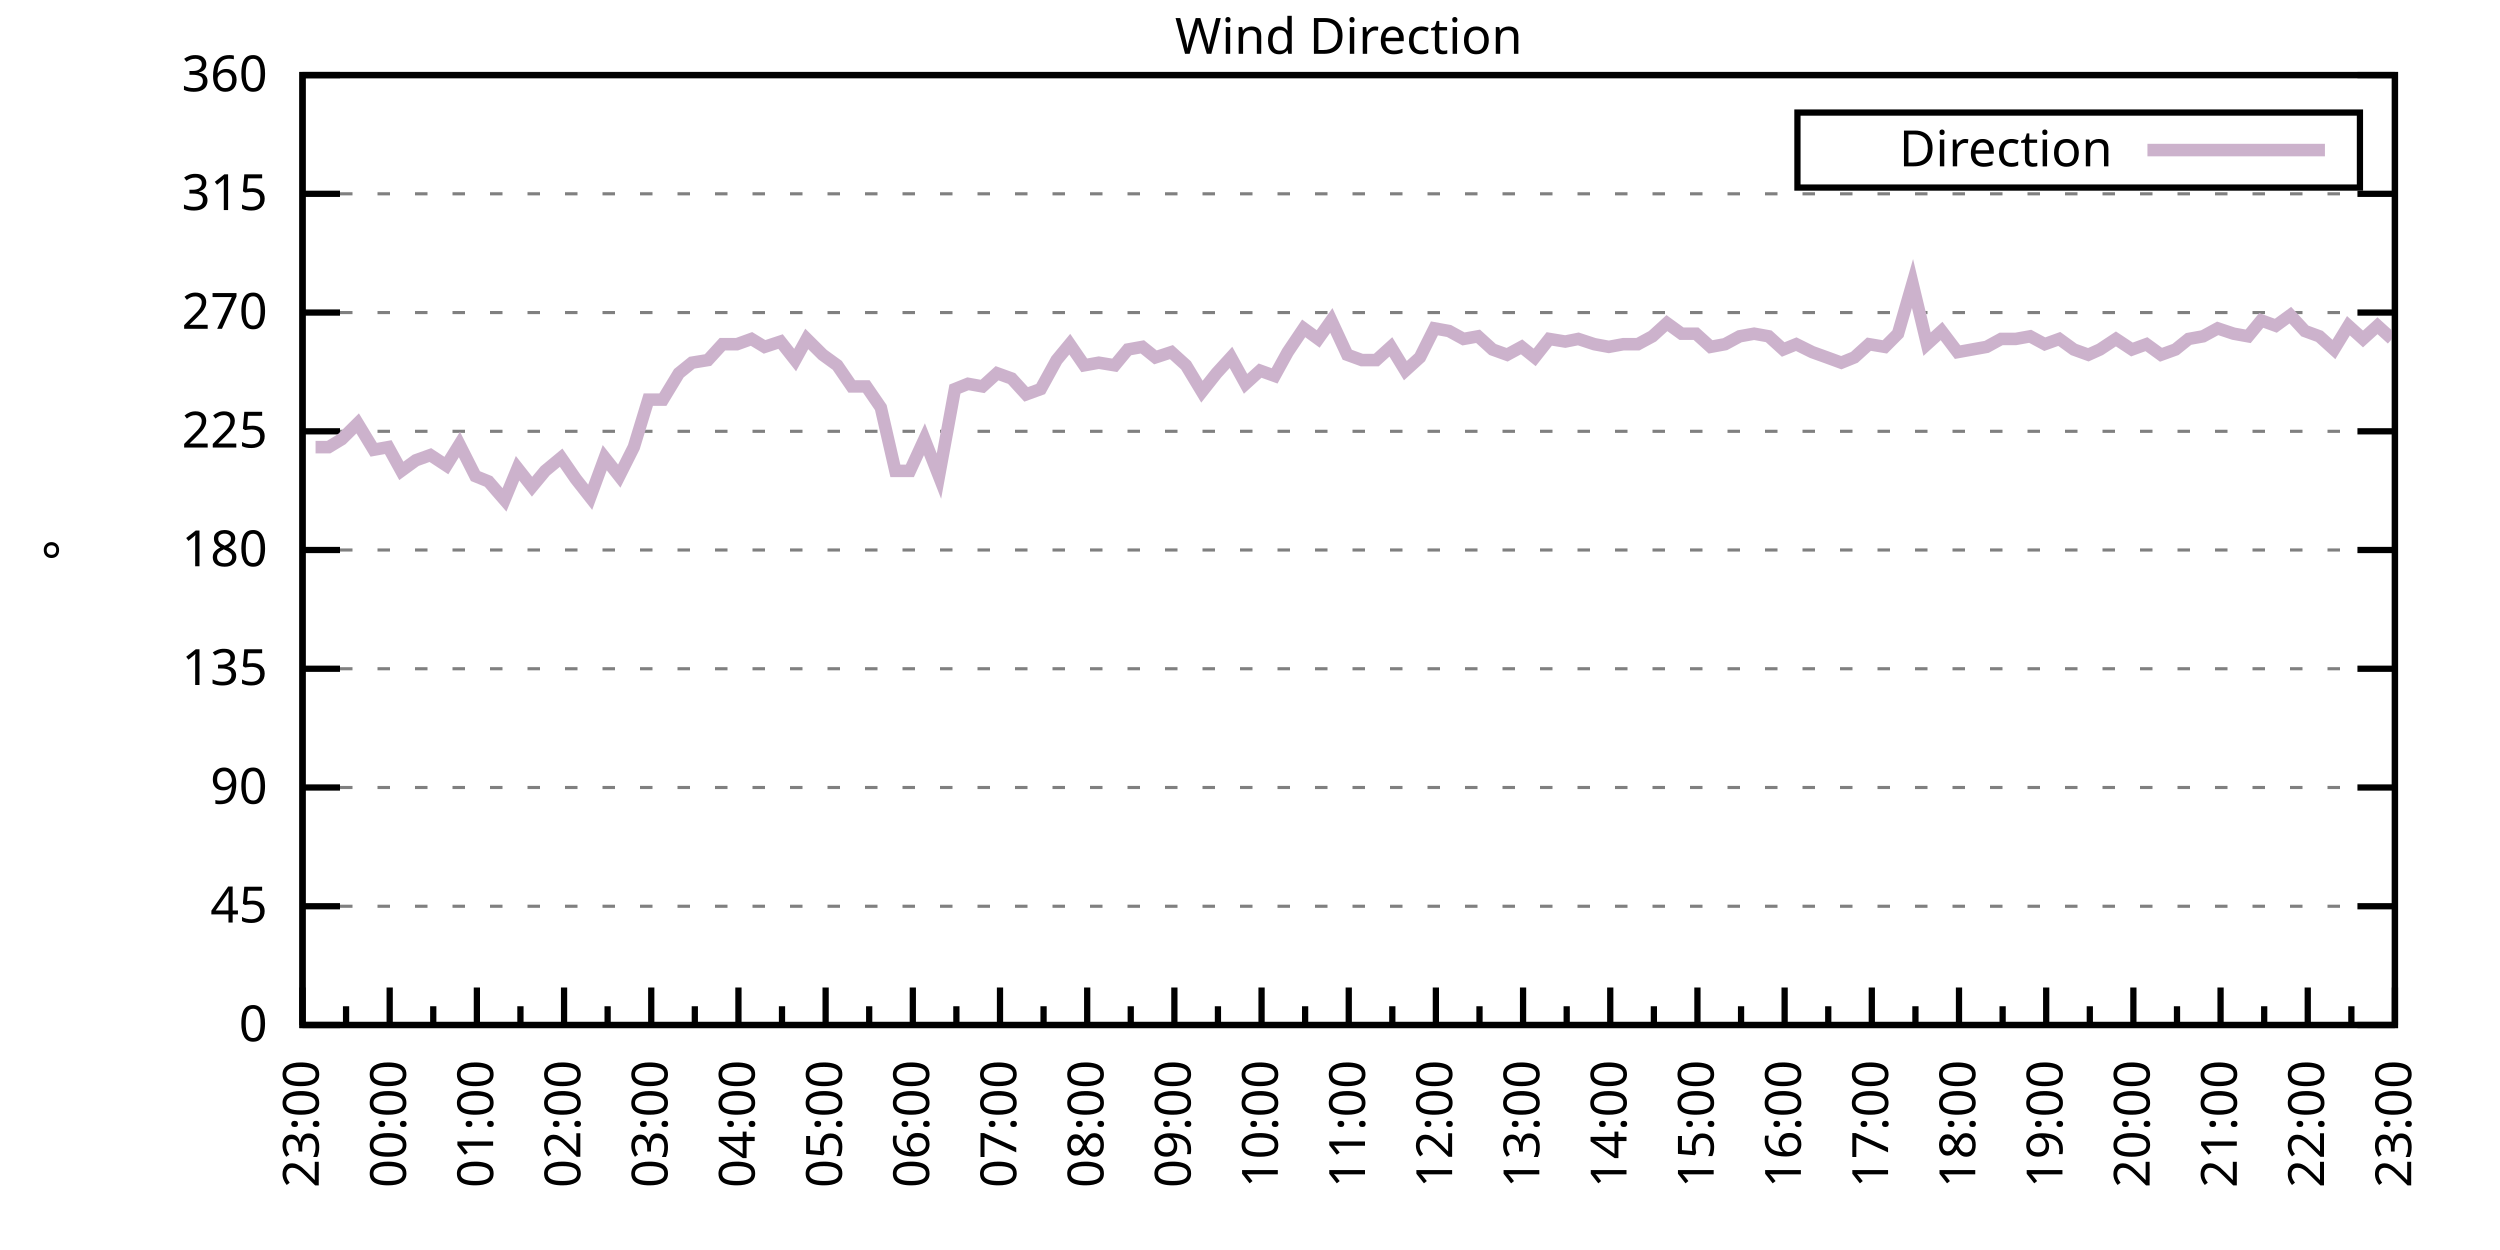
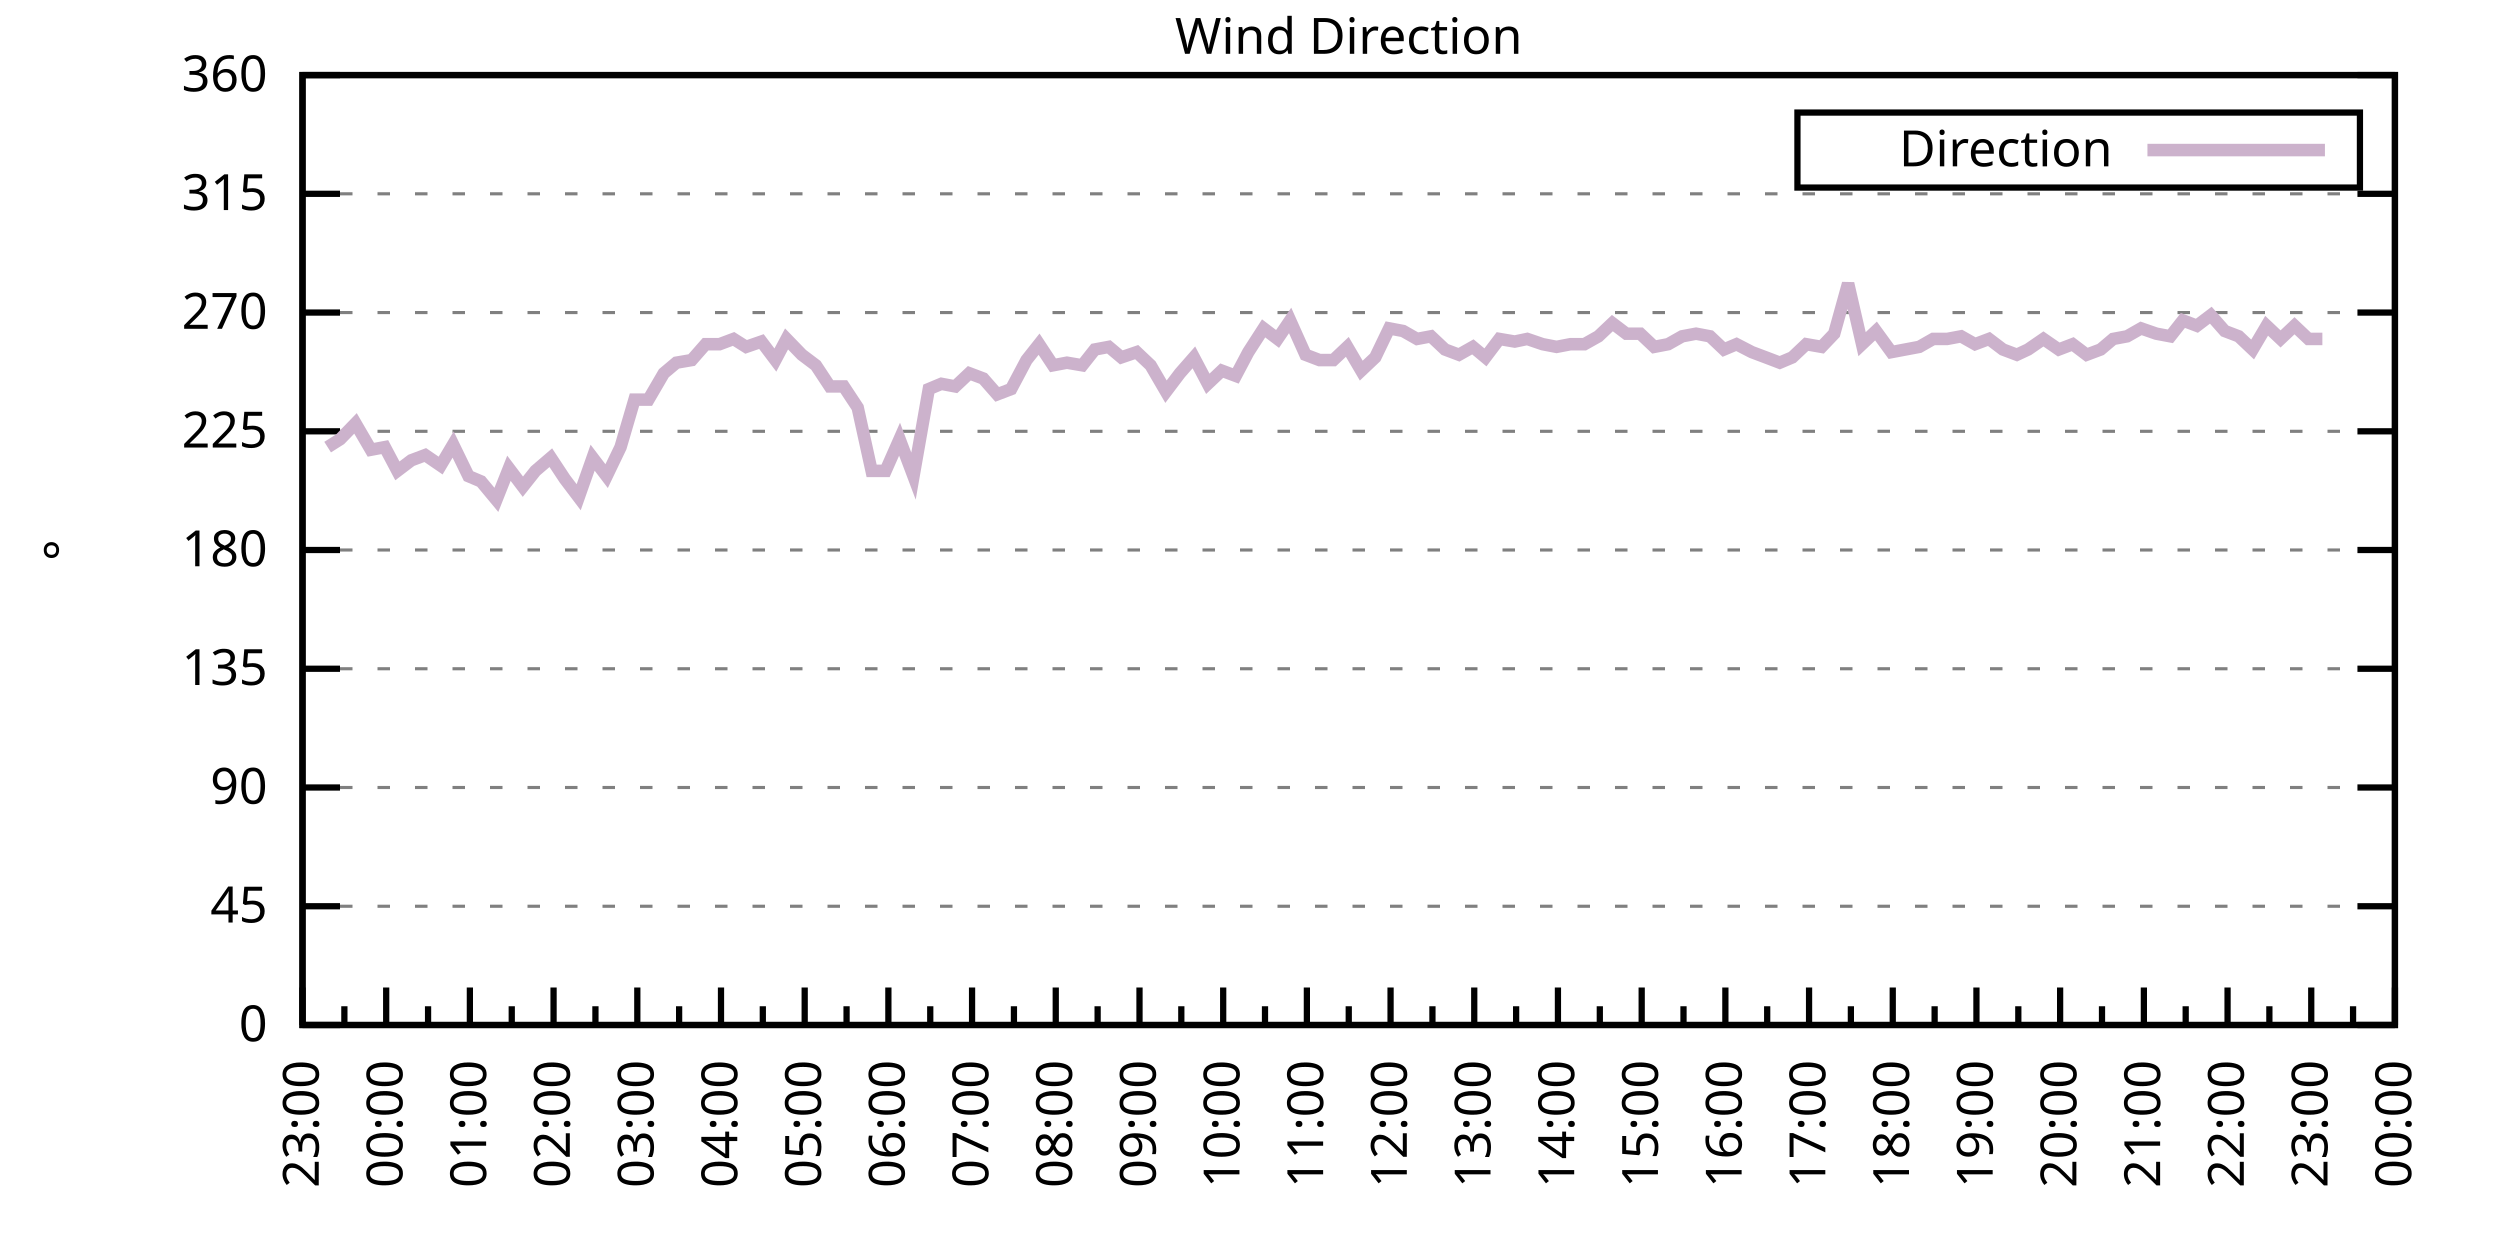
<svg xmlns="http://www.w3.org/2000/svg" xmlns:xlink="http://www.w3.org/1999/xlink" width="400" height="200" viewBox="0 0 400 200">
  <g id="gnuplot_canvas">
    <rect x="0" y="0" width="400" height="200" fill="none" />
    <defs>
      <circle id="gpDot" r="0.5" stroke-width="0.5" stroke="currentColor" />
      <path id="gpPt0" stroke-width="0.333" stroke="currentColor" d="M-1,0 h2 M0,-1 v2" />
      <path id="gpPt1" stroke-width="0.333" stroke="currentColor" d="M-1,-1 L1,1 M1,-1 L-1,1" />
      <path id="gpPt2" stroke-width="0.333" stroke="currentColor" d="M-1,0 L1,0 M0,-1 L0,1 M-1,-1 L1,1 M-1,1 L1,-1" />
      <rect id="gpPt3" stroke-width="0.333" stroke="currentColor" x="-1" y="-1" width="2" height="2" />
      <rect id="gpPt4" stroke-width="0.333" stroke="currentColor" fill="currentColor" x="-1" y="-1" width="2" height="2" />
      <circle id="gpPt5" stroke-width="0.333" stroke="currentColor" cx="0" cy="0" r="1" />
      <use xlink:href="#gpPt5" id="gpPt6" fill="currentColor" stroke="none" />
      <path id="gpPt7" stroke-width="0.333" stroke="currentColor" d="M0,-1.33 L-1.33,0.67 L1.33,0.67 z" />
      <use xlink:href="#gpPt7" id="gpPt8" fill="currentColor" stroke="none" />
      <use xlink:href="#gpPt7" id="gpPt9" stroke="currentColor" transform="rotate(180)" />
      <use xlink:href="#gpPt9" id="gpPt10" fill="currentColor" stroke="none" />
      <use xlink:href="#gpPt3" id="gpPt11" stroke="currentColor" transform="rotate(45)" />
      <use xlink:href="#gpPt11" id="gpPt12" fill="currentColor" stroke="none" />
      <path id="gpPt13" stroke-width="0.333" stroke="currentColor" d="M0,1.330 L1.265,0.411 L0.782,-1.067 L-0.782,-1.076 L-1.265,0.411 z" />
      <use xlink:href="#gpPt13" id="gpPt14" fill="currentColor" stroke="none" />
      <filter id="textbox" filterUnits="objectBoundingBox" x="0" y="0" height="1" width="1">
        <feFlood flood-color="white" flood-opacity="1" result="bgnd" />
        <feComposite in="SourceGraphic" in2="bgnd" operator="atop" />
      </filter>
      <filter id="greybox" filterUnits="objectBoundingBox" x="0" y="0" height="1" width="1">
        <feFlood flood-color="lightgrey" flood-opacity="1" result="grey" />
        <feComposite in="SourceGraphic" in2="grey" operator="atop" />
      </filter>
    </defs>
    <g fill="none" color="white" stroke="currentColor" stroke-width="1.00" stroke-linecap="butt" stroke-linejoin="miter">
</g>
    <g fill="none" color="black" stroke="currentColor" stroke-width="1.00" stroke-linecap="butt" stroke-linejoin="miter">
      <g stroke="none" shape-rendering="crispEdges">
        <polygon fill="rgb(255, 255, 255)" points="48.40,164.00 383.18,164.00 383.18,12.02 48.40,12.02 " />
      </g>
    </g>
    <g fill="none" color="black" stroke="currentColor" stroke-width="1.00" stroke-linecap="butt" stroke-linejoin="miter">
</g>
    <g fill="none" color="black" stroke="black" stroke-width="0.50" stroke-linecap="butt" stroke-linejoin="miter">
</g>
    <g fill="none" color="gray" stroke="currentColor" stroke-width="0.50" stroke-linecap="butt" stroke-linejoin="miter">
      <path stroke="gray" stroke-dasharray="2,4" class="gridline" d="M48.40,164.00 L383.19,164.00  " />
    </g>
    <g fill="none" color="gray" stroke="gray" stroke-width="1.00" stroke-linecap="butt" stroke-linejoin="miter">
</g>
    <g fill="none" color="black" stroke="currentColor" stroke-width="1.00" stroke-linecap="butt" stroke-linejoin="miter">
      <path stroke="black" d="M48.40,164.00 L54.40,164.00 M383.19,164.00 L377.19,164.00  " />
      <g transform="translate(42.80,166.60)" stroke="none" fill="black" font-family="Sans" font-size="8.00" text-anchor="end">
        <text>
          <tspan font-family="Sans"> 0</tspan>
        </text>
      </g>
    </g>
    <g fill="none" color="black" stroke="currentColor" stroke-width="1.00" stroke-linecap="butt" stroke-linejoin="miter">
</g>
    <g fill="none" color="black" stroke="black" stroke-width="0.50" stroke-linecap="butt" stroke-linejoin="miter">
</g>
    <g fill="none" color="gray" stroke="currentColor" stroke-width="0.50" stroke-linecap="butt" stroke-linejoin="miter">
      <path stroke="gray" stroke-dasharray="2,4" class="gridline" d="M48.40,145.00 L383.19,145.00  " />
    </g>
    <g fill="none" color="gray" stroke="gray" stroke-width="1.00" stroke-linecap="butt" stroke-linejoin="miter">
</g>
    <g fill="none" color="black" stroke="currentColor" stroke-width="1.00" stroke-linecap="butt" stroke-linejoin="miter">
      <path stroke="black" d="M48.40,145.00 L54.40,145.00 M383.19,145.00 L377.19,145.00  " />
      <g transform="translate(42.80,147.60)" stroke="none" fill="black" font-family="Sans" font-size="8.00" text-anchor="end">
        <text>
          <tspan font-family="Sans"> 45</tspan>
        </text>
      </g>
    </g>
    <g fill="none" color="black" stroke="currentColor" stroke-width="1.00" stroke-linecap="butt" stroke-linejoin="miter">
</g>
    <g fill="none" color="black" stroke="black" stroke-width="0.50" stroke-linecap="butt" stroke-linejoin="miter">
</g>
    <g fill="none" color="gray" stroke="currentColor" stroke-width="0.50" stroke-linecap="butt" stroke-linejoin="miter">
      <path stroke="gray" stroke-dasharray="2,4" class="gridline" d="M48.40,126.00 L383.19,126.00  " />
    </g>
    <g fill="none" color="gray" stroke="gray" stroke-width="1.00" stroke-linecap="butt" stroke-linejoin="miter">
</g>
    <g fill="none" color="black" stroke="currentColor" stroke-width="1.00" stroke-linecap="butt" stroke-linejoin="miter">
      <path stroke="black" d="M48.40,126.00 L54.40,126.00 M383.19,126.00 L377.19,126.00  " />
      <g transform="translate(42.80,128.60)" stroke="none" fill="black" font-family="Sans" font-size="8.00" text-anchor="end">
        <text>
          <tspan font-family="Sans"> 90</tspan>
        </text>
      </g>
    </g>
    <g fill="none" color="black" stroke="currentColor" stroke-width="1.00" stroke-linecap="butt" stroke-linejoin="miter">
</g>
    <g fill="none" color="black" stroke="black" stroke-width="0.50" stroke-linecap="butt" stroke-linejoin="miter">
</g>
    <g fill="none" color="gray" stroke="currentColor" stroke-width="0.50" stroke-linecap="butt" stroke-linejoin="miter">
      <path stroke="gray" stroke-dasharray="2,4" class="gridline" d="M48.40,107.00 L383.19,107.00  " />
    </g>
    <g fill="none" color="gray" stroke="gray" stroke-width="1.00" stroke-linecap="butt" stroke-linejoin="miter">
</g>
    <g fill="none" color="black" stroke="currentColor" stroke-width="1.00" stroke-linecap="butt" stroke-linejoin="miter">
      <path stroke="black" d="M48.40,107.00 L54.40,107.00 M383.19,107.00 L377.19,107.00  " />
      <g transform="translate(42.80,109.60)" stroke="none" fill="black" font-family="Sans" font-size="8.00" text-anchor="end">
        <text>
          <tspan font-family="Sans"> 135</tspan>
        </text>
      </g>
    </g>
    <g fill="none" color="black" stroke="currentColor" stroke-width="1.00" stroke-linecap="butt" stroke-linejoin="miter">
</g>
    <g fill="none" color="black" stroke="black" stroke-width="0.50" stroke-linecap="butt" stroke-linejoin="miter">
</g>
    <g fill="none" color="gray" stroke="currentColor" stroke-width="0.50" stroke-linecap="butt" stroke-linejoin="miter">
      <path stroke="gray" stroke-dasharray="2,4" class="gridline" d="M48.40,88.00 L383.19,88.00  " />
    </g>
    <g fill="none" color="gray" stroke="gray" stroke-width="1.00" stroke-linecap="butt" stroke-linejoin="miter">
</g>
    <g fill="none" color="black" stroke="currentColor" stroke-width="1.00" stroke-linecap="butt" stroke-linejoin="miter">
      <path stroke="black" d="M48.40,88.00 L54.40,88.00 M383.19,88.00 L377.19,88.00  " />
      <g transform="translate(42.80,90.60)" stroke="none" fill="black" font-family="Sans" font-size="8.00" text-anchor="end">
        <text>
          <tspan font-family="Sans"> 180</tspan>
        </text>
      </g>
    </g>
    <g fill="none" color="black" stroke="currentColor" stroke-width="1.00" stroke-linecap="butt" stroke-linejoin="miter">
</g>
    <g fill="none" color="black" stroke="black" stroke-width="0.50" stroke-linecap="butt" stroke-linejoin="miter">
</g>
    <g fill="none" color="gray" stroke="currentColor" stroke-width="0.50" stroke-linecap="butt" stroke-linejoin="miter">
      <path stroke="gray" stroke-dasharray="2,4" class="gridline" d="M48.40,69.01 L383.19,69.01  " />
    </g>
    <g fill="none" color="gray" stroke="gray" stroke-width="1.00" stroke-linecap="butt" stroke-linejoin="miter">
</g>
    <g fill="none" color="black" stroke="currentColor" stroke-width="1.00" stroke-linecap="butt" stroke-linejoin="miter">
      <path stroke="black" d="M48.40,69.01 L54.40,69.01 M383.19,69.01 L377.19,69.01  " />
      <g transform="translate(42.80,71.61)" stroke="none" fill="black" font-family="Sans" font-size="8.00" text-anchor="end">
        <text>
          <tspan font-family="Sans"> 225</tspan>
        </text>
      </g>
    </g>
    <g fill="none" color="black" stroke="currentColor" stroke-width="1.00" stroke-linecap="butt" stroke-linejoin="miter">
</g>
    <g fill="none" color="black" stroke="black" stroke-width="0.50" stroke-linecap="butt" stroke-linejoin="miter">
</g>
    <g fill="none" color="gray" stroke="currentColor" stroke-width="0.50" stroke-linecap="butt" stroke-linejoin="miter">
      <path stroke="gray" stroke-dasharray="2,4" class="gridline" d="M48.40,50.01 L383.19,50.01  " />
    </g>
    <g fill="none" color="gray" stroke="gray" stroke-width="1.00" stroke-linecap="butt" stroke-linejoin="miter">
</g>
    <g fill="none" color="black" stroke="currentColor" stroke-width="1.00" stroke-linecap="butt" stroke-linejoin="miter">
      <path stroke="black" d="M48.40,50.01 L54.40,50.01 M383.19,50.01 L377.19,50.01  " />
      <g transform="translate(42.80,52.61)" stroke="none" fill="black" font-family="Sans" font-size="8.00" text-anchor="end">
        <text>
          <tspan font-family="Sans"> 270</tspan>
        </text>
      </g>
    </g>
    <g fill="none" color="black" stroke="currentColor" stroke-width="1.00" stroke-linecap="butt" stroke-linejoin="miter">
</g>
    <g fill="none" color="black" stroke="black" stroke-width="0.50" stroke-linecap="butt" stroke-linejoin="miter">
</g>
    <g fill="none" color="gray" stroke="currentColor" stroke-width="0.50" stroke-linecap="butt" stroke-linejoin="miter">
      <path stroke="gray" stroke-dasharray="2,4" class="gridline" d="M48.40,31.01 L383.19,31.01  " />
    </g>
    <g fill="none" color="gray" stroke="gray" stroke-width="1.00" stroke-linecap="butt" stroke-linejoin="miter">
</g>
    <g fill="none" color="black" stroke="currentColor" stroke-width="1.00" stroke-linecap="butt" stroke-linejoin="miter">
      <path stroke="black" d="M48.40,31.01 L54.40,31.01 M383.19,31.01 L377.19,31.01  " />
      <g transform="translate(42.80,33.61)" stroke="none" fill="black" font-family="Sans" font-size="8.00" text-anchor="end">
        <text>
          <tspan font-family="Sans"> 315</tspan>
        </text>
      </g>
    </g>
    <g fill="none" color="black" stroke="currentColor" stroke-width="1.00" stroke-linecap="butt" stroke-linejoin="miter">
</g>
    <g fill="none" color="black" stroke="black" stroke-width="0.50" stroke-linecap="butt" stroke-linejoin="miter">
</g>
    <g fill="none" color="gray" stroke="currentColor" stroke-width="0.50" stroke-linecap="butt" stroke-linejoin="miter">
      <path stroke="gray" stroke-dasharray="2,4" class="gridline" d="M48.40,12.01 L383.19,12.01  " />
    </g>
    <g fill="none" color="gray" stroke="gray" stroke-width="1.00" stroke-linecap="butt" stroke-linejoin="miter">
</g>
    <g fill="none" color="black" stroke="currentColor" stroke-width="1.00" stroke-linecap="butt" stroke-linejoin="miter">
      <path stroke="black" d="M48.40,12.01 L54.40,12.01 M383.19,12.01 L377.19,12.01  " />
      <g transform="translate(42.80,14.61)" stroke="none" fill="black" font-family="Sans" font-size="8.00" text-anchor="end">
        <text>
          <tspan font-family="Sans"> 360</tspan>
        </text>
      </g>
    </g>
    <g fill="none" color="black" stroke="currentColor" stroke-width="1.00" stroke-linecap="butt" stroke-linejoin="miter">
      <path stroke="black" d="M48.40,164.00 L48.40,158.00  " />
      <g transform="translate(51.00,169.60) rotate(270)" stroke="none" fill="black" font-family="Sans" font-size="8.00" text-anchor="end">
        <text>
          <tspan font-family="Sans">23:00</tspan>
        </text>
      </g>
    </g>
    <g fill="none" color="black" stroke="currentColor" stroke-width="1.00" stroke-linecap="butt" stroke-linejoin="miter">
-       <path stroke="black" d="M55.37,164.00 L55.37,161.00 M62.35,164.00 L62.35,158.00  " />
-       <g transform="translate(64.95,169.60) rotate(270)" stroke="none" fill="black" font-family="Sans" font-size="8.00" text-anchor="end">
+       <path stroke="black" d="M55.10,164.00 L55.10,161.00 M61.79,164.00 L61.79,158.00  " />
+       <g transform="translate(64.39,169.60) rotate(270)" stroke="none" fill="black" font-family="Sans" font-size="8.00" text-anchor="end">
        <text>
          <tspan font-family="Sans">00:00</tspan>
        </text>
      </g>
    </g>
    <g fill="none" color="black" stroke="currentColor" stroke-width="1.00" stroke-linecap="butt" stroke-linejoin="miter">
-       <path stroke="black" d="M69.32,164.00 L69.32,161.00 M76.30,164.00 L76.30,158.00  " />
-       <g transform="translate(78.90,169.60) rotate(270)" stroke="none" fill="black" font-family="Sans" font-size="8.00" text-anchor="end">
+       <path stroke="black" d="M68.49,164.00 L68.49,161.00 M75.18,164.00 L75.18,158.00  " />
+       <g transform="translate(77.78,169.60) rotate(270)" stroke="none" fill="black" font-family="Sans" font-size="8.00" text-anchor="end">
        <text>
          <tspan font-family="Sans">01:00</tspan>
        </text>
      </g>
    </g>
    <g fill="none" color="black" stroke="currentColor" stroke-width="1.00" stroke-linecap="butt" stroke-linejoin="miter">
-       <path stroke="black" d="M83.27,164.00 L83.27,161.00 M90.25,164.00 L90.25,158.00  " />
-       <g transform="translate(92.85,169.60) rotate(270)" stroke="none" fill="black" font-family="Sans" font-size="8.00" text-anchor="end">
+       <path stroke="black" d="M81.88,164.00 L81.88,161.00 M88.57,164.00 L88.57,158.00  " />
+       <g transform="translate(91.17,169.60) rotate(270)" stroke="none" fill="black" font-family="Sans" font-size="8.00" text-anchor="end">
        <text>
          <tspan font-family="Sans">02:00</tspan>
        </text>
      </g>
    </g>
    <g fill="none" color="black" stroke="currentColor" stroke-width="1.00" stroke-linecap="butt" stroke-linejoin="miter">
-       <path stroke="black" d="M97.22,164.00 L97.22,161.00 M104.20,164.00 L104.20,158.00  " />
-       <g transform="translate(106.80,169.60) rotate(270)" stroke="none" fill="black" font-family="Sans" font-size="8.00" text-anchor="end">
+       <path stroke="black" d="M95.27,164.00 L95.27,161.00 M101.97,164.00 L101.97,158.00  " />
+       <g transform="translate(104.57,169.60) rotate(270)" stroke="none" fill="black" font-family="Sans" font-size="8.00" text-anchor="end">
        <text>
          <tspan font-family="Sans">03:00</tspan>
        </text>
      </g>
    </g>
    <g fill="none" color="black" stroke="currentColor" stroke-width="1.00" stroke-linecap="butt" stroke-linejoin="miter">
-       <path stroke="black" d="M111.17,164.00 L111.17,161.00 M118.15,164.00 L118.15,158.00  " />
-       <g transform="translate(120.75,169.60) rotate(270)" stroke="none" fill="black" font-family="Sans" font-size="8.00" text-anchor="end">
+       <path stroke="black" d="M108.66,164.00 L108.66,161.00 M115.36,164.00 L115.36,158.00  " />
+       <g transform="translate(117.96,169.60) rotate(270)" stroke="none" fill="black" font-family="Sans" font-size="8.00" text-anchor="end">
        <text>
          <tspan font-family="Sans">04:00</tspan>
        </text>
      </g>
    </g>
    <g fill="none" color="black" stroke="currentColor" stroke-width="1.00" stroke-linecap="butt" stroke-linejoin="miter">
-       <path stroke="black" d="M125.12,164.00 L125.12,161.00 M132.10,164.00 L132.10,158.00  " />
-       <g transform="translate(134.70,169.60) rotate(270)" stroke="none" fill="black" font-family="Sans" font-size="8.00" text-anchor="end">
+       <path stroke="black" d="M122.05,164.00 L122.05,161.00 M128.75,164.00 L128.75,158.00  " />
+       <g transform="translate(131.35,169.60) rotate(270)" stroke="none" fill="black" font-family="Sans" font-size="8.00" text-anchor="end">
        <text>
          <tspan font-family="Sans">05:00</tspan>
        </text>
      </g>
    </g>
    <g fill="none" color="black" stroke="currentColor" stroke-width="1.00" stroke-linecap="butt" stroke-linejoin="miter">
-       <path stroke="black" d="M139.07,164.00 L139.07,161.00 M146.05,164.00 L146.05,158.00  " />
-       <g transform="translate(148.65,169.60) rotate(270)" stroke="none" fill="black" font-family="Sans" font-size="8.00" text-anchor="end">
+       <path stroke="black" d="M135.45,164.00 L135.45,161.00 M142.14,164.00 L142.14,158.00  " />
+       <g transform="translate(144.74,169.60) rotate(270)" stroke="none" fill="black" font-family="Sans" font-size="8.00" text-anchor="end">
        <text>
          <tspan font-family="Sans">06:00</tspan>
        </text>
      </g>
    </g>
    <g fill="none" color="black" stroke="currentColor" stroke-width="1.00" stroke-linecap="butt" stroke-linejoin="miter">
-       <path stroke="black" d="M153.02,164.00 L153.02,161.00 M160.00,164.00 L160.00,158.00  " />
-       <g transform="translate(162.60,169.60) rotate(270)" stroke="none" fill="black" font-family="Sans" font-size="8.00" text-anchor="end">
+       <path stroke="black" d="M148.84,164.00 L148.84,161.00 M155.53,164.00 L155.53,158.00  " />
+       <g transform="translate(158.13,169.60) rotate(270)" stroke="none" fill="black" font-family="Sans" font-size="8.00" text-anchor="end">
        <text>
          <tspan font-family="Sans">07:00</tspan>
        </text>
      </g>
    </g>
    <g fill="none" color="black" stroke="currentColor" stroke-width="1.00" stroke-linecap="butt" stroke-linejoin="miter">
-       <path stroke="black" d="M166.97,164.00 L166.97,161.00 M173.95,164.00 L173.95,158.00  " />
-       <g transform="translate(176.55,169.60) rotate(270)" stroke="none" fill="black" font-family="Sans" font-size="8.00" text-anchor="end">
+       <path stroke="black" d="M162.23,164.00 L162.23,161.00 M168.92,164.00 L168.92,158.00  " />
+       <g transform="translate(171.52,169.60) rotate(270)" stroke="none" fill="black" font-family="Sans" font-size="8.00" text-anchor="end">
        <text>
          <tspan font-family="Sans">08:00</tspan>
        </text>
      </g>
    </g>
    <g fill="none" color="black" stroke="currentColor" stroke-width="1.00" stroke-linecap="butt" stroke-linejoin="miter">
-       <path stroke="black" d="M180.92,164.00 L180.92,161.00 M187.90,164.00 L187.90,158.00  " />
-       <g transform="translate(190.50,169.60) rotate(270)" stroke="none" fill="black" font-family="Sans" font-size="8.00" text-anchor="end">
+       <path stroke="black" d="M175.62,164.00 L175.62,161.00 M182.32,164.00 L182.32,158.00  " />
+       <g transform="translate(184.92,169.60) rotate(270)" stroke="none" fill="black" font-family="Sans" font-size="8.00" text-anchor="end">
        <text>
          <tspan font-family="Sans">09:00</tspan>
        </text>
      </g>
    </g>
    <g fill="none" color="black" stroke="currentColor" stroke-width="1.00" stroke-linecap="butt" stroke-linejoin="miter">
-       <path stroke="black" d="M194.87,164.00 L194.87,161.00 M201.85,164.00 L201.85,158.00  " />
-       <g transform="translate(204.45,169.60) rotate(270)" stroke="none" fill="black" font-family="Sans" font-size="8.00" text-anchor="end">
+       <path stroke="black" d="M189.01,164.00 L189.01,161.00 M195.71,164.00 L195.71,158.00  " />
+       <g transform="translate(198.31,169.60) rotate(270)" stroke="none" fill="black" font-family="Sans" font-size="8.00" text-anchor="end">
        <text>
          <tspan font-family="Sans">10:00</tspan>
        </text>
      </g>
    </g>
    <g fill="none" color="black" stroke="currentColor" stroke-width="1.00" stroke-linecap="butt" stroke-linejoin="miter">
-       <path stroke="black" d="M208.82,164.00 L208.82,161.00 M215.80,164.00 L215.80,158.00  " />
-       <g transform="translate(218.40,169.60) rotate(270)" stroke="none" fill="black" font-family="Sans" font-size="8.00" text-anchor="end">
+       <path stroke="black" d="M202.40,164.00 L202.40,161.00 M209.10,164.00 L209.10,158.00  " />
+       <g transform="translate(211.70,169.60) rotate(270)" stroke="none" fill="black" font-family="Sans" font-size="8.00" text-anchor="end">
        <text>
          <tspan font-family="Sans">11:00</tspan>
        </text>
      </g>
    </g>
    <g fill="none" color="black" stroke="currentColor" stroke-width="1.00" stroke-linecap="butt" stroke-linejoin="miter">
-       <path stroke="black" d="M222.77,164.00 L222.77,161.00 M229.74,164.00 L229.74,158.00  " />
-       <g transform="translate(232.34,169.60) rotate(270)" stroke="none" fill="black" font-family="Sans" font-size="8.00" text-anchor="end">
+       <path stroke="black" d="M215.80,164.00 L215.80,161.00 M222.49,164.00 L222.49,158.00  " />
+       <g transform="translate(225.09,169.60) rotate(270)" stroke="none" fill="black" font-family="Sans" font-size="8.00" text-anchor="end">
        <text>
          <tspan font-family="Sans">12:00</tspan>
        </text>
      </g>
    </g>
    <g fill="none" color="black" stroke="currentColor" stroke-width="1.00" stroke-linecap="butt" stroke-linejoin="miter">
-       <path stroke="black" d="M236.72,164.00 L236.72,161.00 M243.69,164.00 L243.69,158.00  " />
-       <g transform="translate(246.29,169.60) rotate(270)" stroke="none" fill="black" font-family="Sans" font-size="8.00" text-anchor="end">
+       <path stroke="black" d="M229.19,164.00 L229.19,161.00 M235.88,164.00 L235.88,158.00  " />
+       <g transform="translate(238.48,169.60) rotate(270)" stroke="none" fill="black" font-family="Sans" font-size="8.00" text-anchor="end">
        <text>
          <tspan font-family="Sans">13:00</tspan>
        </text>
      </g>
    </g>
    <g fill="none" color="black" stroke="currentColor" stroke-width="1.00" stroke-linecap="butt" stroke-linejoin="miter">
-       <path stroke="black" d="M250.67,164.00 L250.67,161.00 M257.64,164.00 L257.64,158.00  " />
-       <g transform="translate(260.24,169.60) rotate(270)" stroke="none" fill="black" font-family="Sans" font-size="8.00" text-anchor="end">
+       <path stroke="black" d="M242.58,164.00 L242.58,161.00 M249.27,164.00 L249.27,158.00  " />
+       <g transform="translate(251.87,169.60) rotate(270)" stroke="none" fill="black" font-family="Sans" font-size="8.00" text-anchor="end">
        <text>
          <tspan font-family="Sans">14:00</tspan>
        </text>
      </g>
    </g>
    <g fill="none" color="black" stroke="currentColor" stroke-width="1.00" stroke-linecap="butt" stroke-linejoin="miter">
-       <path stroke="black" d="M264.62,164.00 L264.62,161.00 M271.59,164.00 L271.59,158.00  " />
-       <g transform="translate(274.19,169.60) rotate(270)" stroke="none" fill="black" font-family="Sans" font-size="8.00" text-anchor="end">
+       <path stroke="black" d="M255.97,164.00 L255.97,161.00 M262.67,164.00 L262.67,158.00  " />
+       <g transform="translate(265.27,169.60) rotate(270)" stroke="none" fill="black" font-family="Sans" font-size="8.00" text-anchor="end">
        <text>
          <tspan font-family="Sans">15:00</tspan>
        </text>
      </g>
    </g>
    <g fill="none" color="black" stroke="currentColor" stroke-width="1.00" stroke-linecap="butt" stroke-linejoin="miter">
-       <path stroke="black" d="M278.57,164.00 L278.57,161.00 M285.54,164.00 L285.54,158.00  " />
-       <g transform="translate(288.14,169.60) rotate(270)" stroke="none" fill="black" font-family="Sans" font-size="8.00" text-anchor="end">
+       <path stroke="black" d="M269.36,164.00 L269.36,161.00 M276.06,164.00 L276.06,158.00  " />
+       <g transform="translate(278.66,169.60) rotate(270)" stroke="none" fill="black" font-family="Sans" font-size="8.00" text-anchor="end">
        <text>
          <tspan font-family="Sans">16:00</tspan>
        </text>
      </g>
    </g>
    <g fill="none" color="black" stroke="currentColor" stroke-width="1.00" stroke-linecap="butt" stroke-linejoin="miter">
-       <path stroke="black" d="M292.52,164.00 L292.52,161.00 M299.49,164.00 L299.49,158.00  " />
-       <g transform="translate(302.09,169.60) rotate(270)" stroke="none" fill="black" font-family="Sans" font-size="8.00" text-anchor="end">
+       <path stroke="black" d="M282.75,164.00 L282.75,161.00 M289.45,164.00 L289.45,158.00  " />
+       <g transform="translate(292.05,169.60) rotate(270)" stroke="none" fill="black" font-family="Sans" font-size="8.00" text-anchor="end">
        <text>
          <tspan font-family="Sans">17:00</tspan>
        </text>
      </g>
    </g>
    <g fill="none" color="black" stroke="currentColor" stroke-width="1.00" stroke-linecap="butt" stroke-linejoin="miter">
-       <path stroke="black" d="M306.47,164.00 L306.47,161.00 M313.44,164.00 L313.44,158.00  " />
-       <g transform="translate(316.04,169.60) rotate(270)" stroke="none" fill="black" font-family="Sans" font-size="8.00" text-anchor="end">
+       <path stroke="black" d="M296.14,164.00 L296.14,161.00 M302.84,164.00 L302.84,158.00  " />
+       <g transform="translate(305.44,169.60) rotate(270)" stroke="none" fill="black" font-family="Sans" font-size="8.00" text-anchor="end">
        <text>
          <tspan font-family="Sans">18:00</tspan>
        </text>
      </g>
    </g>
    <g fill="none" color="black" stroke="currentColor" stroke-width="1.00" stroke-linecap="butt" stroke-linejoin="miter">
-       <path stroke="black" d="M320.42,164.00 L320.42,161.00 M327.39,164.00 L327.39,158.00  " />
-       <g transform="translate(329.99,169.60) rotate(270)" stroke="none" fill="black" font-family="Sans" font-size="8.00" text-anchor="end">
+       <path stroke="black" d="M309.54,164.00 L309.54,161.00 M316.23,164.00 L316.23,158.00  " />
+       <g transform="translate(318.83,169.60) rotate(270)" stroke="none" fill="black" font-family="Sans" font-size="8.00" text-anchor="end">
        <text>
          <tspan font-family="Sans">19:00</tspan>
        </text>
      </g>
    </g>
    <g fill="none" color="black" stroke="currentColor" stroke-width="1.00" stroke-linecap="butt" stroke-linejoin="miter">
-       <path stroke="black" d="M334.37,164.00 L334.37,161.00 M341.34,164.00 L341.34,158.00  " />
-       <g transform="translate(343.94,169.60) rotate(270)" stroke="none" fill="black" font-family="Sans" font-size="8.00" text-anchor="end">
+       <path stroke="black" d="M322.93,164.00 L322.93,161.00 M329.62,164.00 L329.62,158.00  " />
+       <g transform="translate(332.22,169.60) rotate(270)" stroke="none" fill="black" font-family="Sans" font-size="8.00" text-anchor="end">
        <text>
          <tspan font-family="Sans">20:00</tspan>
        </text>
      </g>
    </g>
    <g fill="none" color="black" stroke="currentColor" stroke-width="1.00" stroke-linecap="butt" stroke-linejoin="miter">
-       <path stroke="black" d="M348.32,164.00 L348.32,161.00 M355.29,164.00 L355.29,158.00  " />
-       <g transform="translate(357.89,169.60) rotate(270)" stroke="none" fill="black" font-family="Sans" font-size="8.00" text-anchor="end">
+       <path stroke="black" d="M336.32,164.00 L336.32,161.00 M343.02,164.00 L343.02,158.00  " />
+       <g transform="translate(345.62,169.60) rotate(270)" stroke="none" fill="black" font-family="Sans" font-size="8.00" text-anchor="end">
        <text>
          <tspan font-family="Sans">21:00</tspan>
        </text>
      </g>
    </g>
    <g fill="none" color="black" stroke="currentColor" stroke-width="1.00" stroke-linecap="butt" stroke-linejoin="miter">
-       <path stroke="black" d="M362.27,164.00 L362.27,161.00 M369.24,164.00 L369.24,158.00  " />
-       <g transform="translate(371.84,169.60) rotate(270)" stroke="none" fill="black" font-family="Sans" font-size="8.00" text-anchor="end">
+       <path stroke="black" d="M349.71,164.00 L349.71,161.00 M356.41,164.00 L356.41,158.00  " />
+       <g transform="translate(359.01,169.60) rotate(270)" stroke="none" fill="black" font-family="Sans" font-size="8.00" text-anchor="end">
        <text>
          <tspan font-family="Sans">22:00</tspan>
        </text>
      </g>
    </g>
    <g fill="none" color="black" stroke="currentColor" stroke-width="1.00" stroke-linecap="butt" stroke-linejoin="miter">
-       <path stroke="black" d="M376.22,164.00 L376.22,161.00 M383.19,164.00 L383.19,158.00  " />
+       <path stroke="black" d="M363.10,164.00 L363.10,161.00 M369.80,164.00 L369.80,158.00  " />
+       <g transform="translate(372.40,169.60) rotate(270)" stroke="none" fill="black" font-family="Sans" font-size="8.00" text-anchor="end">
+         <text>
+           <tspan font-family="Sans">23:00</tspan>
+         </text>
+       </g>
+     </g>
+     <g fill="none" color="black" stroke="currentColor" stroke-width="1.00" stroke-linecap="butt" stroke-linejoin="miter">
+       <path stroke="black" d="M376.49,164.00 L376.49,161.00 M383.19,164.00 L383.19,158.00  " />
      <g transform="translate(385.79,169.60) rotate(270)" stroke="none" fill="black" font-family="Sans" font-size="8.00" text-anchor="end">
        <text>
-           <tspan font-family="Sans">23:00</tspan>
+           <tspan font-family="Sans">00:00</tspan>
        </text>
      </g>
    </g>
    <g fill="none" color="black" stroke="currentColor" stroke-width="1.00" stroke-linecap="butt" stroke-linejoin="miter">
</g>
    <g fill="none" color="black" stroke="currentColor" stroke-width="1.00" stroke-linecap="butt" stroke-linejoin="miter">
      <path stroke="black" d="M48.40,12.01 L48.40,164.00 L383.19,164.00 L383.19,12.01 L48.40,12.01 Z  " />
    </g>
    <g fill="none" color="black" stroke="currentColor" stroke-width="1.00" stroke-linecap="butt" stroke-linejoin="miter">
      <g transform="translate(12.80,88.01) rotate(270)" stroke="none" fill="black" font-family="Sans" font-size="8.00" text-anchor="middle">
        <text>
          <tspan font-family="Sans">°</tspan>
        </text>
      </g>
    </g>
    <g fill="none" color="black" stroke="currentColor" stroke-width="1.00" stroke-linecap="butt" stroke-linejoin="miter">
</g>
    <g fill="none" color="black" stroke="currentColor" stroke-width="1.00" stroke-linecap="butt" stroke-linejoin="miter">
      <path stroke="black" d="M287.59,30.01 L287.59,18.01 L377.59,18.01 L377.59,30.01 L287.59,30.01 Z  " />
    </g>
    <g id="Wind_direction_plot_1">
      <g fill="none" color="white" stroke="black" stroke-width="2.00" stroke-linecap="butt" stroke-linejoin="miter">
</g>
      <g fill="none" color="black" stroke="currentColor" stroke-width="2.00" stroke-linecap="butt" stroke-linejoin="miter">
        <g transform="translate(337.99,26.61)" stroke="none" fill="black" font-family="Sans" font-size="8.00" text-anchor="end">
          <text>
            <tspan font-family="Sans">Direction</tspan>
          </text>
        </g>
      </g>
      <g fill="none" color="black" stroke="currentColor" stroke-width="2.00" stroke-linecap="butt" stroke-linejoin="miter">
-         <path stroke="rgb(204, 178, 204)" d="M343.59,24.01 L371.99,24.01 M50.49,71.54 L52.58,71.54 L54.68,70.27 L57.23,67.74 L59.79,71.96 L62.12,71.54   L64.21,75.34 L66.53,73.65 L68.86,72.81 L71.42,74.49 L73.51,71.12 L76.07,76.18 L78.16,77.03 L80.72,79.98   L82.81,74.92 L85.13,77.87 L87.23,75.34 L89.78,73.23 L92.11,76.61 L94.43,79.56 L96.76,73.23 L99.08,76.18   L101.41,71.54 L103.73,63.94 L106.06,63.94 L108.62,59.72 L110.71,58.03 L113.27,57.61 L115.59,55.07 L117.92,55.07   L120.24,54.23 L122.33,55.50 L124.89,54.65 L127.22,57.61 L129.08,54.23 L131.63,56.76 L133.96,58.45 L136.28,61.83   L138.61,61.83 L140.93,65.21 L143.26,75.34 L145.58,75.34 L147.91,70.27 L150.23,76.18 L152.79,62.25 L154.88,61.41   L157.21,61.83 L159.53,59.72 L161.86,60.56 L164.18,63.10 L166.51,62.25 L169.06,57.61 L171.16,55.07 L173.48,58.45   L175.81,58.03 L178.36,58.45 L180.46,55.92 L182.78,55.50 L184.87,57.18 L187.43,56.34 L189.76,58.45 L192.31,62.67   L194.64,59.72 L196.96,57.18 L199.29,61.41 L201.61,59.30 L203.94,60.14 L206.03,56.34 L208.59,52.54 L210.91,54.23   L213.01,51.27 L215.56,56.76 L217.89,57.61 L220.21,57.61 L222.54,55.50 L224.86,59.30 L227.19,57.18 L229.51,52.54   L231.84,52.96 L234.16,54.23 L236.49,53.81 L238.81,55.92 L241.14,56.76 L243.46,55.50 L245.55,57.18 L247.88,54.23   L250.44,54.65 L252.53,54.23 L255.09,55.07 L257.41,55.50 L259.74,55.07 L262.06,55.07 L264.39,53.81 L266.71,51.70   L269.04,53.39 L271.36,53.39 L273.69,55.50 L276.01,55.07 L278.34,53.81 L280.66,53.39 L282.99,53.81 L285.31,55.92   L287.40,55.07 L289.96,56.34 L292.29,57.18 L294.61,58.03 L296.70,57.18 L299.03,55.07 L301.58,55.50 L303.68,53.39   L306.00,45.36 L308.33,55.07 L310.65,52.96 L313.21,56.34 L315.53,55.92 L317.86,55.50 L320.18,54.23 L322.51,54.23   L324.83,53.81 L327.16,55.07 L329.48,54.23 L331.81,55.92 L334.13,56.76 L335.99,55.92 L338.55,54.23 L341.11,55.92   L343.43,55.07 L345.76,56.76 L348.08,55.92 L350.18,54.23 L352.50,53.81 L354.83,52.54 L357.38,53.39 L359.71,53.81   L361.80,51.27 L364.13,52.12 L366.45,50.43 L368.78,52.96 L371.10,53.81 L373.43,55.92 L375.75,52.12 L378.08,54.23   L380.40,52.12 L382.73,54.23  " />
+         <path stroke="rgb(204, 178, 204)" d="M343.59,24.01 L371.99,24.01 M52.42,71.54 L54.43,70.27 L56.88,67.74 L59.34,71.96 L61.57,71.54 L63.58,75.34   L65.81,73.65 L68.04,72.81 L70.50,74.49 L72.50,71.12 L74.96,76.18 L76.97,77.03 L79.42,79.98 L81.43,74.92   L83.66,77.87 L85.67,75.34 L88.13,73.23 L90.36,76.61 L92.59,79.56 L94.82,73.23 L97.06,76.18 L99.29,71.54   L101.52,63.94 L103.75,63.94 L106.21,59.72 L108.22,58.03 L110.67,57.61 L112.90,55.07 L115.13,55.07 L117.37,54.23   L119.38,55.50 L121.83,54.65 L124.06,57.61 L125.85,54.23 L128.30,56.76 L130.54,58.45 L132.77,61.83 L135.00,61.83   L137.23,65.21 L139.46,75.34 L141.69,75.34 L143.93,70.27 L146.16,76.18 L148.61,62.25 L150.62,61.41 L152.85,61.83   L155.09,59.72 L157.32,60.56 L159.55,63.10 L161.78,62.25 L164.24,57.61 L166.25,55.07 L168.48,58.45 L170.71,58.03   L173.17,58.45 L175.17,55.92 L177.41,55.50 L179.41,57.18 L181.87,56.34 L184.10,58.45 L186.56,62.67 L188.79,59.72   L191.02,57.18 L193.25,61.41 L195.48,59.30 L197.72,60.14 L199.73,56.34 L202.18,52.54 L204.41,54.23 L206.42,51.27   L208.88,56.76 L211.11,57.61 L213.34,57.61 L215.57,55.50 L217.80,59.30 L220.04,57.18 L222.27,52.54 L224.50,52.96   L226.73,54.23 L228.96,53.81 L231.20,55.92 L233.43,56.76 L235.66,55.50 L237.67,57.18 L239.90,54.23 L242.36,54.65   L244.36,54.23 L246.82,55.07 L249.05,55.50 L251.28,55.07 L253.51,55.07 L255.75,53.81 L257.98,51.70 L260.21,53.39   L262.44,53.39 L264.67,55.50 L266.91,55.07 L269.14,53.81 L271.37,53.39 L273.60,53.81 L275.83,55.92 L277.84,55.07   L280.30,56.34 L282.53,57.18 L284.76,58.03 L286.77,57.18 L289.00,55.07 L291.46,55.50 L293.47,53.39 L295.70,45.36   L297.93,55.07 L300.16,52.96 L302.62,56.34 L304.85,55.92 L307.08,55.50 L309.31,54.23 L311.54,54.23 L313.78,53.81   L316.01,55.07 L318.24,54.23 L320.47,55.92 L322.70,56.76 L324.49,55.92 L326.95,54.23 L329.40,55.92 L331.63,55.07   L333.86,56.76 L336.10,55.92 L338.10,54.23 L340.34,53.81 L342.57,52.54 L345.02,53.39 L347.26,53.81 L349.26,51.27   L351.50,52.12 L353.73,50.43 L355.96,52.96 L358.19,53.81 L360.42,55.92 L362.66,52.12 L364.89,54.23 L367.12,52.12   L369.35,54.23 L371.58,54.23  " />
      </g>
    </g>
    <g fill="none" color="black" stroke="currentColor" stroke-width="2.00" stroke-linecap="butt" stroke-linejoin="miter">
</g>
    <g fill="none" color="black" stroke="black" stroke-width="1.00" stroke-linecap="butt" stroke-linejoin="miter">
</g>
    <g fill="none" color="black" stroke="currentColor" stroke-width="1.00" stroke-linecap="butt" stroke-linejoin="miter">
      <path stroke="black" d="M48.40,12.01 L48.40,164.00 L383.19,164.00 L383.19,12.01 L48.40,12.01 Z  " />
    </g>
    <g fill="none" color="black" stroke="currentColor" stroke-width="1.00" stroke-linecap="butt" stroke-linejoin="miter">
      <g transform="translate(215.79,8.61)" stroke="none" fill="black" font-family="Sans" font-size="8.00" text-anchor="middle">
        <text>
          <tspan font-family="Sans">Wind Direction</tspan>
        </text>
      </g>
    </g>
    <g fill="none" color="black" stroke="currentColor" stroke-width="1.00" stroke-linecap="butt" stroke-linejoin="miter">
</g>
  </g>
</svg>
